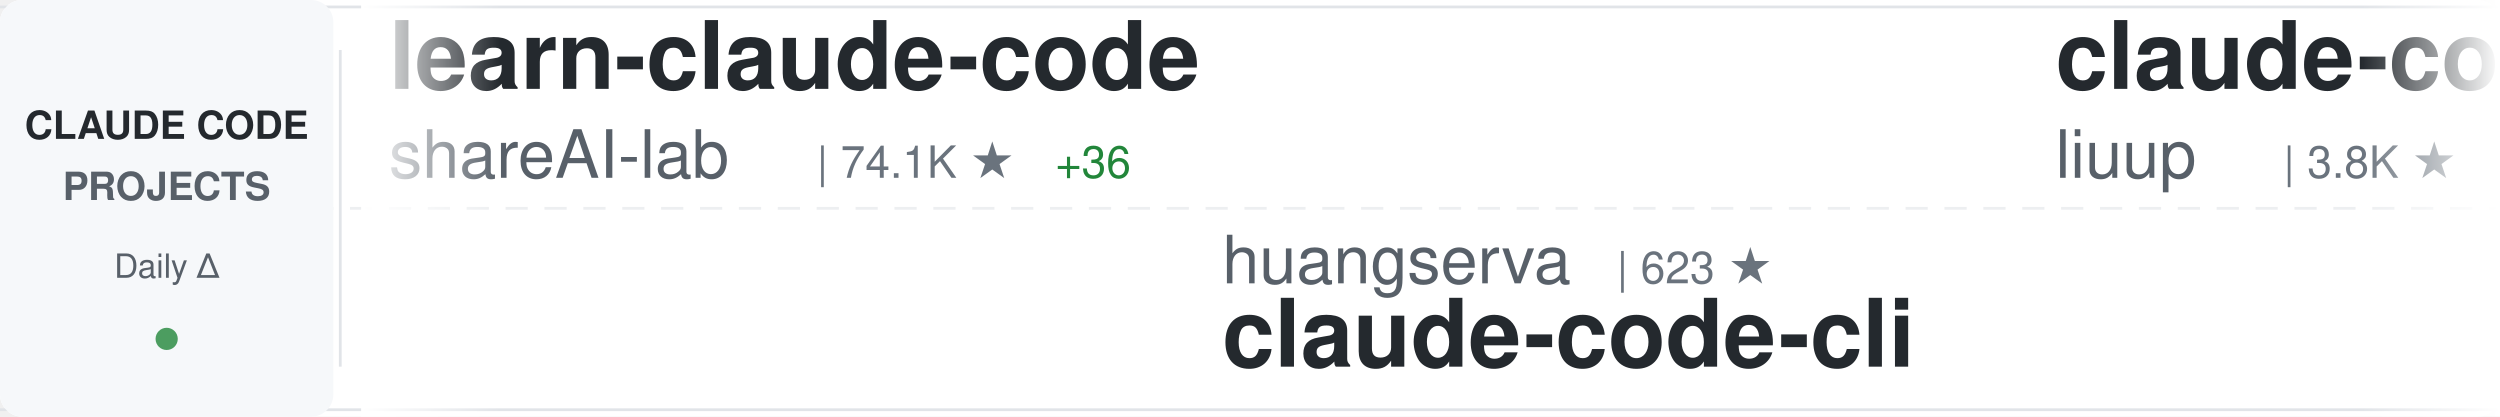
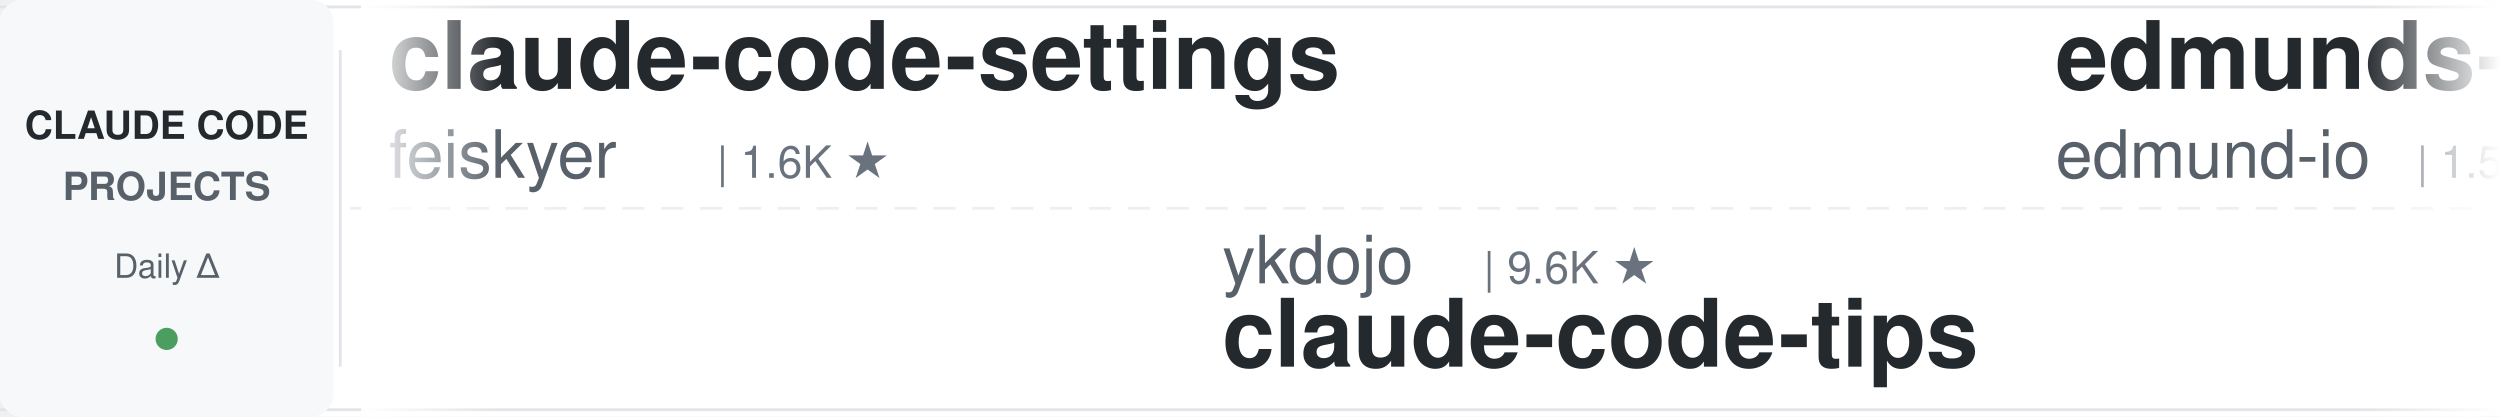
<svg xmlns="http://www.w3.org/2000/svg" width="900" height="150">
  <defs>
    <linearGradient id="awesomeLeftFade" x1="0%" y1="0%" x2="100%" y2="0%">
      <stop offset="0%" style="stop-color:#ffffff;stop-opacity:1" />
      <stop offset="100%" style="stop-color:#ffffff;stop-opacity:0" />
    </linearGradient>
    <linearGradient id="awesomeRightFade" x1="0%" y1="0%" x2="100%" y2="0%">
      <stop offset="0%" style="stop-color:#ffffff;stop-opacity:0" />
      <stop offset="100%" style="stop-color:#ffffff;stop-opacity:1" />
    </linearGradient>
  </defs>
  <rect width="900" height="150" fill="#ffffff" rx="8" />
  <rect x="0" y="2" width="900" height="1" fill="#e1e4e8" />
  <rect x="0" y="147" width="900" height="1" fill="#e1e4e8" />
  <line x1="0" y1="75" x2="900" y2="75" stroke="#e1e4e8" stroke-width="1" stroke-dasharray="8 6" opacity="0.6" />
  <rect x="0" y="0" width="120" height="150" fill="#f6f8fa" rx="8" />
  <text x="60" y="50" font-family="-apple-system, BlinkMacSystemFont, 'Segoe UI', Helvetica, Arial, sans-serif" font-size="14" font-weight="600" fill="#24292e" text-anchor="middle">CLAUDE CODE</text>
  <text x="60" y="72" font-family="-apple-system, BlinkMacSystemFont, 'Segoe UI', Helvetica, Arial, sans-serif" font-size="14" font-weight="600" fill="#586069" text-anchor="middle">PROJECTS</text>
  <text x="60" y="100" font-family="-apple-system, BlinkMacSystemFont, 'Segoe UI', Helvetica, Arial, sans-serif" font-size="12" font-weight="500" fill="#586069" text-anchor="middle">Daily Δ</text>
  <circle cx="60" cy="122" r="4" fill="#22863a" opacity="0.8" />
  <rect x="122" y="18" width="1" height="114" fill="#e1e4e8" />
  <clipPath id="awesomeTickerClip">
    <rect x="130" y="0" width="770" height="150" />
  </clipPath>
  <g clip-path="url(#awesomeTickerClip)">
    <g id="awesomeTickerItems">
      <animateTransform attributeName="transform" attributeType="XML" type="translate" from="0 0" to="-3000 0" dur="54s" repeatCount="indefinite" />
      <g transform="translate(0, 0)">
-         <text x="140" y="32" font-family="-apple-system, BlinkMacSystemFont, 'Segoe UI', Helvetica, Arial, sans-serif" font-size="34" font-weight="600" fill="#24292e">learn-claude-code</text>
-         <text x="140" y="64" font-family="-apple-system, BlinkMacSystemFont, 'Segoe UI', Helvetica, Arial, sans-serif" font-size="24" font-weight="400" fill="#586069">shareAI-lab</text>
-         <text x="294" y="64" font-family="-apple-system, BlinkMacSystemFont, 'Segoe UI', Helvetica, Arial, sans-serif" font-size="16" font-weight="500" fill="#6a737d">| 74.1K ★</text>
-         <text x="380" y="64" font-family="-apple-system, BlinkMacSystemFont, 'Segoe UI', Helvetica, Arial, sans-serif" font-size="16" font-weight="500" fill="#22863a"> +36</text>
+         <text x="140" y="32" font-family="-apple-system, BlinkMacSystemFont, 'Segoe UI', Helvetica, Arial, sans-serif" font-size="34" font-weight="600" fill="#24292e">claude-code-settings</text>
+         <text x="140" y="64" font-family="-apple-system, BlinkMacSystemFont, 'Segoe UI', Helvetica, Arial, sans-serif" font-size="24" font-weight="400" fill="#586069">feiskyer</text>
+         <text x="258" y="64" font-family="-apple-system, BlinkMacSystemFont, 'Segoe UI', Helvetica, Arial, sans-serif" font-size="16" font-weight="500" fill="#6a737d">| 1.6K ★</text>
      </g>
      <g transform="translate(300, 0)">
-         <text x="140" y="102" font-family="-apple-system, BlinkMacSystemFont, 'Segoe UI', Helvetica, Arial, sans-serif" font-size="24" font-weight="400" fill="#586069">huangserva</text>
-         <text x="282" y="102" font-family="-apple-system, BlinkMacSystemFont, 'Segoe UI', Helvetica, Arial, sans-serif" font-size="16" font-weight="500" fill="#6a737d">| 623 ★</text>
-         <text x="140" y="132" font-family="-apple-system, BlinkMacSystemFont, 'Segoe UI', Helvetica, Arial, sans-serif" font-size="34" font-weight="600" fill="#24292e">claude-code-cli</text>
+         <text x="140" y="102" font-family="-apple-system, BlinkMacSystemFont, 'Segoe UI', Helvetica, Arial, sans-serif" font-size="24" font-weight="400" fill="#586069">ykdojo</text>
+         <text x="234" y="102" font-family="-apple-system, BlinkMacSystemFont, 'Segoe UI', Helvetica, Arial, sans-serif" font-size="16" font-weight="500" fill="#6a737d">| 9.6K ★</text>
+         <text x="140" y="132" font-family="-apple-system, BlinkMacSystemFont, 'Segoe UI', Helvetica, Arial, sans-serif" font-size="34" font-weight="600" fill="#24292e">claude-code-tips</text>
      </g>
      <g transform="translate(600, 0)">
-         <text x="140" y="32" font-family="-apple-system, BlinkMacSystemFont, 'Segoe UI', Helvetica, Arial, sans-serif" font-size="34" font-weight="600" fill="#24292e">claude-code-analysis</text>
-         <text x="140" y="64" font-family="-apple-system, BlinkMacSystemFont, 'Segoe UI', Helvetica, Arial, sans-serif" font-size="24" font-weight="400" fill="#586069">liuup</text>
-         <text x="222" y="64" font-family="-apple-system, BlinkMacSystemFont, 'Segoe UI', Helvetica, Arial, sans-serif" font-size="16" font-weight="500" fill="#6a737d">| 3.8K ★</text>
-         <text x="299" y="64" font-family="-apple-system, BlinkMacSystemFont, 'Segoe UI', Helvetica, Arial, sans-serif" font-size="16" font-weight="500" fill="#22863a"> +2</text>
-       </g>
-       <g transform="translate(900, 0)">
-         <text x="140" y="102" font-family="-apple-system, BlinkMacSystemFont, 'Segoe UI', Helvetica, Arial, sans-serif" font-size="24" font-weight="400" fill="#586069">https-deeplearning-ai</text>
-         <text x="414" y="102" font-family="-apple-system, BlinkMacSystemFont, 'Segoe UI', Helvetica, Arial, sans-serif" font-size="16" font-weight="500" fill="#6a737d">| 539 ★</text>
-         <text x="482" y="102" font-family="-apple-system, BlinkMacSystemFont, 'Segoe UI', Helvetica, Arial, sans-serif" font-size="16" font-weight="500" fill="#cb2431"> -1</text>
-         <text x="140" y="132" font-family="-apple-system, BlinkMacSystemFont, 'Segoe UI', Helvetica, Arial, sans-serif" font-size="34" font-weight="600" fill="#24292e">sc-claude-code-files</text>
-       </g>
-       <g transform="translate(1200, 0)">
-         <text x="140" y="32" font-family="-apple-system, BlinkMacSystemFont, 'Segoe UI', Helvetica, Arial, sans-serif" font-size="34" font-weight="600" fill="#24292e">claude-code-source</text>
-         <text x="140" y="64" font-family="-apple-system, BlinkMacSystemFont, 'Segoe UI', Helvetica, Arial, sans-serif" font-size="24" font-weight="400" fill="#586069">hangsman</text>
-         <text x="258" y="64" font-family="-apple-system, BlinkMacSystemFont, 'Segoe UI', Helvetica, Arial, sans-serif" font-size="16" font-weight="500" fill="#6a737d">| 793 ★</text>
-       </g>
-       <g transform="translate(1500, 0)">
-         <text x="140" y="102" font-family="-apple-system, BlinkMacSystemFont, 'Segoe UI', Helvetica, Arial, sans-serif" font-size="24" font-weight="400" fill="#586069">luyao618</text>
-         <text x="258" y="102" font-family="-apple-system, BlinkMacSystemFont, 'Segoe UI', Helvetica, Arial, sans-serif" font-size="16" font-weight="500" fill="#6a737d">| 1.7K ★</text>
-         <text x="335" y="102" font-family="-apple-system, BlinkMacSystemFont, 'Segoe UI', Helvetica, Arial, sans-serif" font-size="16" font-weight="500" fill="#22863a"> +2</text>
-         <text x="140" y="132" font-family="-apple-system, BlinkMacSystemFont, 'Segoe UI', Helvetica, Arial, sans-serif" font-size="34" font-weight="600" fill="#24292e">Claude-Code-Source-Study</text>
-       </g>
-       <g transform="translate(1800, 0)">
-         <text x="140" y="32" font-family="-apple-system, BlinkMacSystemFont, 'Segoe UI', Helvetica, Arial, sans-serif" font-size="34" font-weight="600" fill="#24292e">claude-code-source-build</text>
-         <text x="140" y="64" font-family="-apple-system, BlinkMacSystemFont, 'Segoe UI', Helvetica, Arial, sans-serif" font-size="24" font-weight="400" fill="#586069">andrew-kramer-inno</text>
-         <text x="378" y="64" font-family="-apple-system, BlinkMacSystemFont, 'Segoe UI', Helvetica, Arial, sans-serif" font-size="16" font-weight="500" fill="#6a737d">| 593 ★</text>
-       </g>
-       <g transform="translate(2100, 0)">
-         <text x="140" y="102" font-family="-apple-system, BlinkMacSystemFont, 'Segoe UI', Helvetica, Arial, sans-serif" font-size="24" font-weight="400" fill="#586069">multica-ai</text>
-         <text x="282" y="102" font-family="-apple-system, BlinkMacSystemFont, 'Segoe UI', Helvetica, Arial, sans-serif" font-size="16" font-weight="500" fill="#6a737d">| 202.0K ★</text>
-         <text x="377" y="102" font-family="-apple-system, BlinkMacSystemFont, 'Segoe UI', Helvetica, Arial, sans-serif" font-size="16" font-weight="500" fill="#22863a"> +28</text>
-         <text x="140" y="132" font-family="-apple-system, BlinkMacSystemFont, 'Segoe UI', Helvetica, Arial, sans-serif" font-size="34" font-weight="600" fill="#24292e">andrej-karpathy-skills</text>
-       </g>
-       <g transform="translate(2400, 0)">
        <text x="140" y="32" font-family="-apple-system, BlinkMacSystemFont, 'Segoe UI', Helvetica, Arial, sans-serif" font-size="34" font-weight="600" fill="#24292e">edmunds-claude-code</text>
        <text x="140" y="64" font-family="-apple-system, BlinkMacSystemFont, 'Segoe UI', Helvetica, Arial, sans-serif" font-size="24" font-weight="400" fill="#586069">edmund-io</text>
        <text x="270" y="64" font-family="-apple-system, BlinkMacSystemFont, 'Segoe UI', Helvetica, Arial, sans-serif" font-size="16" font-weight="500" fill="#6a737d">| 1.5K ★</text>
      </g>
+       <g transform="translate(900, 0)">
+         <text x="140" y="102" font-family="-apple-system, BlinkMacSystemFont, 'Segoe UI', Helvetica, Arial, sans-serif" font-size="24" font-weight="400" fill="#586069">sugyan</text>
+         <text x="234" y="102" font-family="-apple-system, BlinkMacSystemFont, 'Segoe UI', Helvetica, Arial, sans-serif" font-size="16" font-weight="500" fill="#6a737d">| 1.1K ★</text>
+         <text x="140" y="132" font-family="-apple-system, BlinkMacSystemFont, 'Segoe UI', Helvetica, Arial, sans-serif" font-size="34" font-weight="600" fill="#24292e">claude-code-webui</text>
+       </g>
+       <g transform="translate(1200, 0)">
+         <text x="140" y="32" font-family="-apple-system, BlinkMacSystemFont, 'Segoe UI', Helvetica, Arial, sans-serif" font-size="34" font-weight="600" fill="#24292e">claude-code-spec-workflo...</text>
+         <text x="140" y="64" font-family="-apple-system, BlinkMacSystemFont, 'Segoe UI', Helvetica, Arial, sans-serif" font-size="24" font-weight="400" fill="#586069">Pimzino</text>
+         <text x="246" y="64" font-family="-apple-system, BlinkMacSystemFont, 'Segoe UI', Helvetica, Arial, sans-serif" font-size="16" font-weight="500" fill="#6a737d">| 3.8K ★</text>
+       </g>
+       <g transform="translate(1500, 0)">
+         <text x="140" y="102" font-family="-apple-system, BlinkMacSystemFont, 'Segoe UI', Helvetica, Arial, sans-serif" font-size="24" font-weight="400" fill="#586069">disler</text>
+         <text x="234" y="102" font-family="-apple-system, BlinkMacSystemFont, 'Segoe UI', Helvetica, Arial, sans-serif" font-size="16" font-weight="500" fill="#6a737d">| 3.9K ★</text>
+         <text x="140" y="132" font-family="-apple-system, BlinkMacSystemFont, 'Segoe UI', Helvetica, Arial, sans-serif" font-size="34" font-weight="600" fill="#24292e">claude-code-hooks-master...</text>
+       </g>
+       <g transform="translate(1800, 0)">
+         <text x="140" y="32" font-family="-apple-system, BlinkMacSystemFont, 'Segoe UI', Helvetica, Arial, sans-serif" font-size="34" font-weight="600" fill="#24292e">Open-ClaudeCode</text>
+         <text x="140" y="64" font-family="-apple-system, BlinkMacSystemFont, 'Segoe UI', Helvetica, Arial, sans-serif" font-size="24" font-weight="400" fill="#586069">LING71671</text>
+         <text x="270" y="64" font-family="-apple-system, BlinkMacSystemFont, 'Segoe UI', Helvetica, Arial, sans-serif" font-size="16" font-weight="500" fill="#6a737d">| 940 ★</text>
+       </g>
+       <g transform="translate(2100, 0)">
+         <text x="140" y="102" font-family="-apple-system, BlinkMacSystemFont, 'Segoe UI', Helvetica, Arial, sans-serif" font-size="24" font-weight="400" fill="#586069">ChinaSiro</text>
+         <text x="270" y="102" font-family="-apple-system, BlinkMacSystemFont, 'Segoe UI', Helvetica, Arial, sans-serif" font-size="16" font-weight="500" fill="#6a737d">| 9.6K ★</text>
+         <text x="347" y="102" font-family="-apple-system, BlinkMacSystemFont, 'Segoe UI', Helvetica, Arial, sans-serif" font-size="16" font-weight="500" fill="#cb2431"> -1</text>
+         <text x="140" y="132" font-family="-apple-system, BlinkMacSystemFont, 'Segoe UI', Helvetica, Arial, sans-serif" font-size="34" font-weight="600" fill="#24292e">claude-code-sourcemap</text>
+       </g>
+       <g transform="translate(2400, 0)">
+         <text x="140" y="32" font-family="-apple-system, BlinkMacSystemFont, 'Segoe UI', Helvetica, Arial, sans-serif" font-size="34" font-weight="600" fill="#24292e">awesome-claude-code-tool...</text>
+         <text x="140" y="64" font-family="-apple-system, BlinkMacSystemFont, 'Segoe UI', Helvetica, Arial, sans-serif" font-size="24" font-weight="400" fill="#586069">rohitg00</text>
+         <text x="258" y="64" font-family="-apple-system, BlinkMacSystemFont, 'Segoe UI', Helvetica, Arial, sans-serif" font-size="16" font-weight="500" fill="#6a737d">| 2.5K ★</text>
+         <text x="335" y="64" font-family="-apple-system, BlinkMacSystemFont, 'Segoe UI', Helvetica, Arial, sans-serif" font-size="16" font-weight="500" fill="#22863a"> +1</text>
+       </g>
      <g transform="translate(2700, 0)">
-         <text x="140" y="102" font-family="-apple-system, BlinkMacSystemFont, 'Segoe UI', Helvetica, Arial, sans-serif" font-size="24" font-weight="400" fill="#586069">Donchitos</text>
-         <text x="270" y="102" font-family="-apple-system, BlinkMacSystemFont, 'Segoe UI', Helvetica, Arial, sans-serif" font-size="16" font-weight="500" fill="#6a737d">| 23.8K ★</text>
-         <text x="356" y="102" font-family="-apple-system, BlinkMacSystemFont, 'Segoe UI', Helvetica, Arial, sans-serif" font-size="16" font-weight="500" fill="#22863a"> +7</text>
-         <text x="140" y="132" font-family="-apple-system, BlinkMacSystemFont, 'Segoe UI', Helvetica, Arial, sans-serif" font-size="34" font-weight="600" fill="#24292e">Claude-Code-Game-Studios</text>
+         <text x="140" y="102" font-family="-apple-system, BlinkMacSystemFont, 'Segoe UI', Helvetica, Arial, sans-serif" font-size="24" font-weight="400" fill="#586069">centminmod</text>
+         <text x="282" y="102" font-family="-apple-system, BlinkMacSystemFont, 'Segoe UI', Helvetica, Arial, sans-serif" font-size="16" font-weight="500" fill="#6a737d">| 2.6K ★</text>
+         <text x="140" y="132" font-family="-apple-system, BlinkMacSystemFont, 'Segoe UI', Helvetica, Arial, sans-serif" font-size="34" font-weight="600" fill="#24292e">my-claude-code-setup</text>
      </g>
      <g transform="translate(3000, 0)">
-         <text x="140" y="32" font-family="-apple-system, BlinkMacSystemFont, 'Segoe UI', Helvetica, Arial, sans-serif" font-size="34" font-weight="600" fill="#24292e">learn-claude-code</text>
-         <text x="140" y="64" font-family="-apple-system, BlinkMacSystemFont, 'Segoe UI', Helvetica, Arial, sans-serif" font-size="24" font-weight="400" fill="#586069">shareAI-lab</text>
-         <text x="294" y="64" font-family="-apple-system, BlinkMacSystemFont, 'Segoe UI', Helvetica, Arial, sans-serif" font-size="16" font-weight="500" fill="#6a737d">| 74.1K ★</text>
-         <text x="380" y="64" font-family="-apple-system, BlinkMacSystemFont, 'Segoe UI', Helvetica, Arial, sans-serif" font-size="16" font-weight="500" fill="#22863a"> +36</text>
+         <text x="140" y="32" font-family="-apple-system, BlinkMacSystemFont, 'Segoe UI', Helvetica, Arial, sans-serif" font-size="34" font-weight="600" fill="#24292e">claude-code-settings</text>
+         <text x="140" y="64" font-family="-apple-system, BlinkMacSystemFont, 'Segoe UI', Helvetica, Arial, sans-serif" font-size="24" font-weight="400" fill="#586069">feiskyer</text>
+         <text x="258" y="64" font-family="-apple-system, BlinkMacSystemFont, 'Segoe UI', Helvetica, Arial, sans-serif" font-size="16" font-weight="500" fill="#6a737d">| 1.6K ★</text>
      </g>
      <g transform="translate(3300, 0)">
-         <text x="140" y="102" font-family="-apple-system, BlinkMacSystemFont, 'Segoe UI', Helvetica, Arial, sans-serif" font-size="24" font-weight="400" fill="#586069">huangserva</text>
-         <text x="282" y="102" font-family="-apple-system, BlinkMacSystemFont, 'Segoe UI', Helvetica, Arial, sans-serif" font-size="16" font-weight="500" fill="#6a737d">| 623 ★</text>
-         <text x="140" y="132" font-family="-apple-system, BlinkMacSystemFont, 'Segoe UI', Helvetica, Arial, sans-serif" font-size="34" font-weight="600" fill="#24292e">claude-code-cli</text>
+         <text x="140" y="102" font-family="-apple-system, BlinkMacSystemFont, 'Segoe UI', Helvetica, Arial, sans-serif" font-size="24" font-weight="400" fill="#586069">ykdojo</text>
+         <text x="234" y="102" font-family="-apple-system, BlinkMacSystemFont, 'Segoe UI', Helvetica, Arial, sans-serif" font-size="16" font-weight="500" fill="#6a737d">| 9.6K ★</text>
+         <text x="140" y="132" font-family="-apple-system, BlinkMacSystemFont, 'Segoe UI', Helvetica, Arial, sans-serif" font-size="34" font-weight="600" fill="#24292e">claude-code-tips</text>
      </g>
      <g transform="translate(3600, 0)">
-         <text x="140" y="32" font-family="-apple-system, BlinkMacSystemFont, 'Segoe UI', Helvetica, Arial, sans-serif" font-size="34" font-weight="600" fill="#24292e">claude-code-analysis</text>
-         <text x="140" y="64" font-family="-apple-system, BlinkMacSystemFont, 'Segoe UI', Helvetica, Arial, sans-serif" font-size="24" font-weight="400" fill="#586069">liuup</text>
-         <text x="222" y="64" font-family="-apple-system, BlinkMacSystemFont, 'Segoe UI', Helvetica, Arial, sans-serif" font-size="16" font-weight="500" fill="#6a737d">| 3.8K ★</text>
-         <text x="299" y="64" font-family="-apple-system, BlinkMacSystemFont, 'Segoe UI', Helvetica, Arial, sans-serif" font-size="16" font-weight="500" fill="#22863a"> +2</text>
+         <text x="140" y="32" font-family="-apple-system, BlinkMacSystemFont, 'Segoe UI', Helvetica, Arial, sans-serif" font-size="34" font-weight="600" fill="#24292e">edmunds-claude-code</text>
+         <text x="140" y="64" font-family="-apple-system, BlinkMacSystemFont, 'Segoe UI', Helvetica, Arial, sans-serif" font-size="24" font-weight="400" fill="#586069">edmund-io</text>
+         <text x="270" y="64" font-family="-apple-system, BlinkMacSystemFont, 'Segoe UI', Helvetica, Arial, sans-serif" font-size="16" font-weight="500" fill="#6a737d">| 1.5K ★</text>
      </g>
      <g transform="translate(3900, 0)">
-         <text x="140" y="102" font-family="-apple-system, BlinkMacSystemFont, 'Segoe UI', Helvetica, Arial, sans-serif" font-size="24" font-weight="400" fill="#586069">https-deeplearning-ai</text>
-         <text x="414" y="102" font-family="-apple-system, BlinkMacSystemFont, 'Segoe UI', Helvetica, Arial, sans-serif" font-size="16" font-weight="500" fill="#6a737d">| 539 ★</text>
-         <text x="482" y="102" font-family="-apple-system, BlinkMacSystemFont, 'Segoe UI', Helvetica, Arial, sans-serif" font-size="16" font-weight="500" fill="#cb2431"> -1</text>
-         <text x="140" y="132" font-family="-apple-system, BlinkMacSystemFont, 'Segoe UI', Helvetica, Arial, sans-serif" font-size="34" font-weight="600" fill="#24292e">sc-claude-code-files</text>
+         <text x="140" y="102" font-family="-apple-system, BlinkMacSystemFont, 'Segoe UI', Helvetica, Arial, sans-serif" font-size="24" font-weight="400" fill="#586069">sugyan</text>
+         <text x="234" y="102" font-family="-apple-system, BlinkMacSystemFont, 'Segoe UI', Helvetica, Arial, sans-serif" font-size="16" font-weight="500" fill="#6a737d">| 1.1K ★</text>
+         <text x="140" y="132" font-family="-apple-system, BlinkMacSystemFont, 'Segoe UI', Helvetica, Arial, sans-serif" font-size="34" font-weight="600" fill="#24292e">claude-code-webui</text>
      </g>
    </g>
  </g>
  <rect x="130" y="0" width="50" height="150" fill="url(#awesomeLeftFade)" />
  <rect x="850" y="0" width="50" height="150" fill="url(#awesomeRightFade)" />
</svg>
